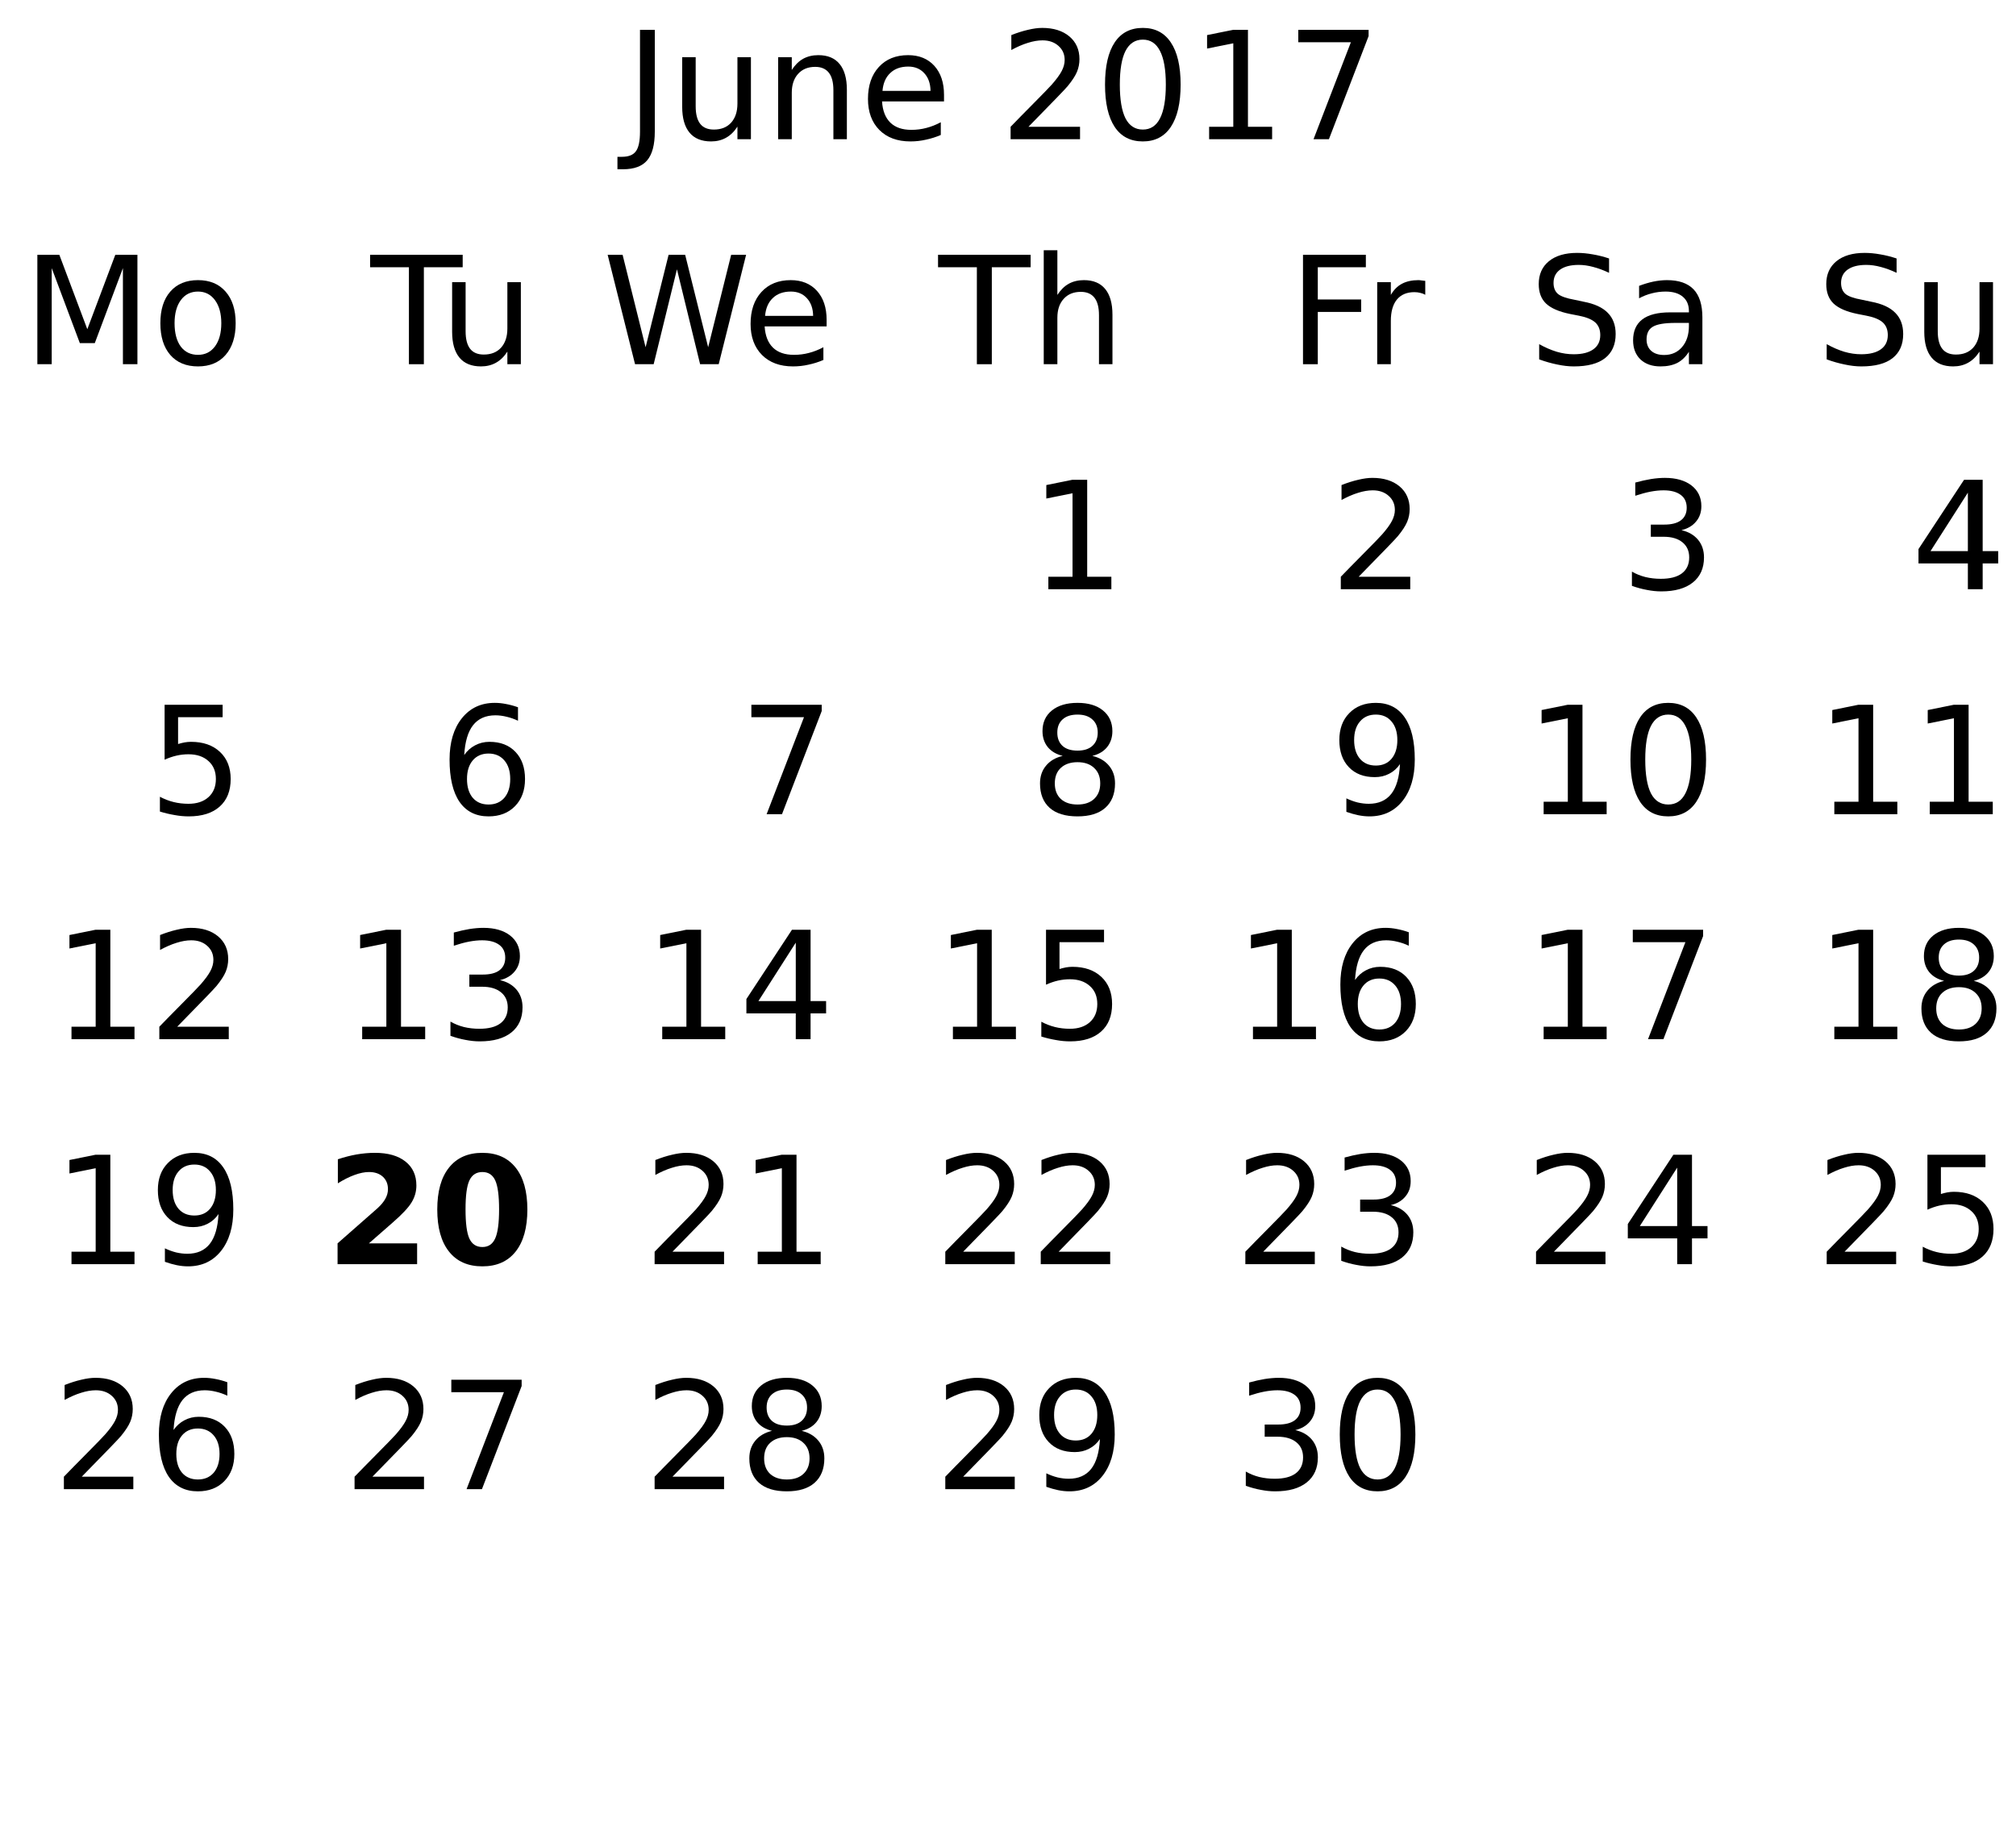
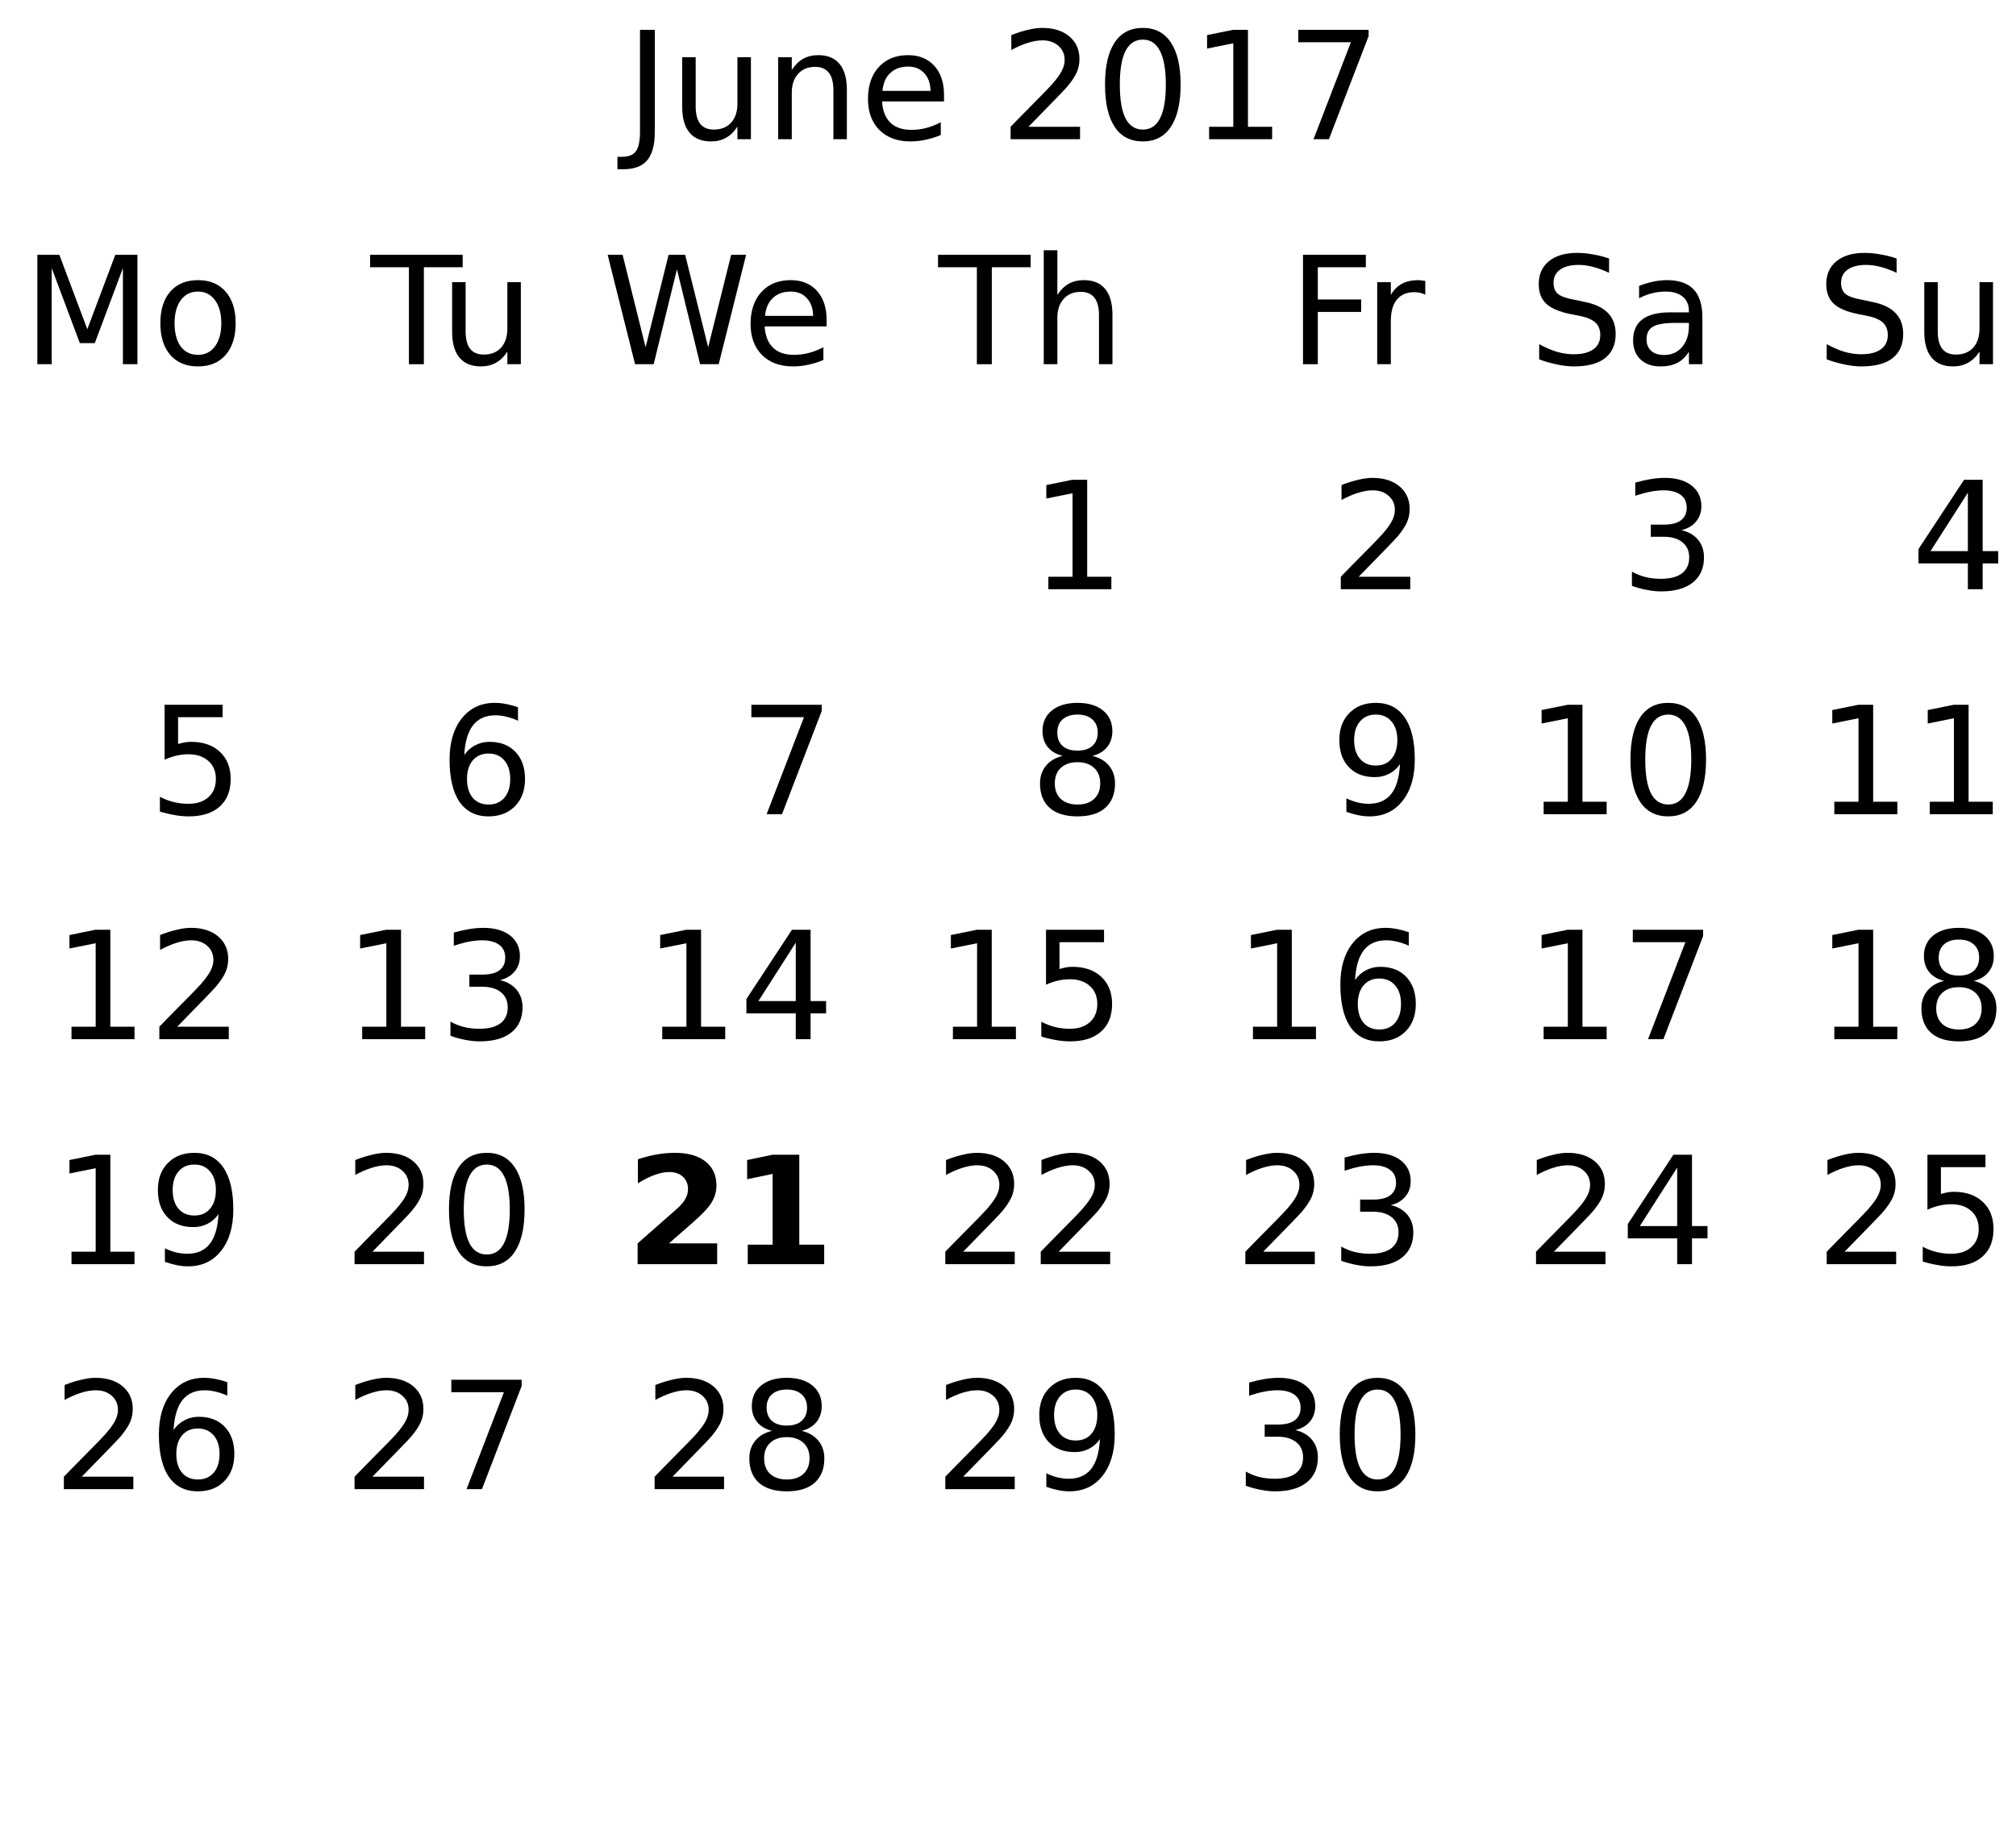
<svg xmlns="http://www.w3.org/2000/svg" xmlns:xlink="http://www.w3.org/1999/xlink" width="215pt" height="197pt" viewBox="0 0 215 197" version="1.1">
  <defs>
    <g>
      <symbol overflow="visible" id="glyph0-0">
        <path style="stroke:none;" d="M 0.797 2.828 L 0.797 -11.281 L 8.797 -11.281 L 8.797 2.828 Z M 1.703 1.938 L 7.906 1.938 L 7.906 -10.391 L 1.703 -10.391 Z M 1.703 1.938 " />
      </symbol>
      <symbol overflow="visible" id="glyph0-1">
        <path style="stroke:none;" d="M 1.578 -11.672 L 3.156 -11.672 L 3.156 -0.812 C 3.156 0.594 2.883 1.613 2.344 2.25 C 1.812 2.883 0.953 3.203 -0.234 3.203 L -0.828 3.203 L -0.828 1.875 L -0.344 1.875 C 0.363 1.875 0.859 1.676 1.141 1.281 C 1.43 0.895 1.578 0.195 1.578 -0.812 Z M 1.578 -11.672 " />
      </symbol>
      <symbol overflow="visible" id="glyph0-2">
        <path style="stroke:none;" d="M 1.359 -3.453 L 1.359 -8.75 L 2.797 -8.75 L 2.797 -3.516 C 2.797 -2.68 2.957 -2.055 3.281 -1.641 C 3.602 -1.234 4.086 -1.031 4.734 -1.031 C 5.516 -1.031 6.129 -1.273 6.578 -1.766 C 7.023 -2.266 7.25 -2.941 7.25 -3.797 L 7.25 -8.75 L 8.688 -8.75 L 8.688 0 L 7.25 0 L 7.25 -1.344 C 6.906 -0.812 6.5 -0.414 6.031 -0.156 C 5.57 0.102 5.039 0.234 4.438 0.234 C 3.426 0.234 2.66 -0.078 2.141 -0.703 C 1.617 -1.336 1.359 -2.254 1.359 -3.453 Z M 4.984 -8.969 Z M 4.984 -8.969 " />
      </symbol>
      <symbol overflow="visible" id="glyph0-3">
        <path style="stroke:none;" d="M 8.781 -5.281 L 8.781 0 L 7.344 0 L 7.344 -5.234 C 7.344 -6.066 7.18 -6.688 6.859 -7.094 C 6.535 -7.508 6.051 -7.719 5.406 -7.719 C 4.633 -7.719 4.023 -7.469 3.578 -6.969 C 3.129 -6.477 2.906 -5.805 2.906 -4.953 L 2.906 0 L 1.453 0 L 1.453 -8.75 L 2.906 -8.75 L 2.906 -7.391 C 3.25 -7.922 3.648 -8.316 4.109 -8.578 C 4.578 -8.836 5.117 -8.969 5.734 -8.969 C 6.734 -8.969 7.488 -8.656 8 -8.031 C 8.52 -7.406 8.781 -6.488 8.781 -5.281 Z M 8.781 -5.281 " />
      </symbol>
      <symbol overflow="visible" id="glyph0-4">
        <path style="stroke:none;" d="M 9 -4.734 L 9 -4.031 L 2.391 -4.031 C 2.453 -3.039 2.75 -2.285 3.281 -1.766 C 3.812 -1.254 4.555 -1 5.516 -1 C 6.066 -1 6.598 -1.066 7.109 -1.203 C 7.629 -1.336 8.145 -1.539 8.656 -1.812 L 8.656 -0.453 C 8.145 -0.234 7.617 -0.066 7.078 0.047 C 6.535 0.172 5.984 0.234 5.422 0.234 C 4.023 0.234 2.922 -0.172 2.109 -0.984 C 1.297 -1.805 0.891 -2.91 0.891 -4.297 C 0.891 -5.723 1.273 -6.859 2.047 -7.703 C 2.816 -8.547 3.859 -8.969 5.172 -8.969 C 6.348 -8.969 7.281 -8.586 7.969 -7.828 C 8.656 -7.066 9 -6.035 9 -4.734 Z M 7.562 -5.156 C 7.551 -5.945 7.328 -6.578 6.891 -7.047 C 6.461 -7.516 5.895 -7.75 5.188 -7.75 C 4.383 -7.75 3.742 -7.52 3.266 -7.062 C 2.785 -6.613 2.508 -5.977 2.438 -5.156 Z M 7.562 -5.156 " />
      </symbol>
      <symbol overflow="visible" id="glyph0-5">
        <path style="stroke:none;" d="" />
      </symbol>
      <symbol overflow="visible" id="glyph0-6">
        <path style="stroke:none;" d="M 3.078 -1.328 L 8.578 -1.328 L 8.578 0 L 1.172 0 L 1.172 -1.328 C 1.773 -1.953 2.594 -2.785 3.625 -3.828 C 4.656 -4.867 5.305 -5.539 5.578 -5.844 C 6.078 -6.414 6.426 -6.895 6.625 -7.281 C 6.832 -7.676 6.938 -8.066 6.938 -8.453 C 6.938 -9.066 6.719 -9.566 6.281 -9.953 C 5.844 -10.348 5.273 -10.547 4.578 -10.547 C 4.086 -10.547 3.566 -10.457 3.016 -10.281 C 2.461 -10.113 1.875 -9.859 1.25 -9.516 L 1.25 -11.109 C 1.883 -11.359 2.477 -11.547 3.031 -11.672 C 3.582 -11.805 4.086 -11.875 4.547 -11.875 C 5.754 -11.875 6.719 -11.57 7.438 -10.969 C 8.156 -10.363 8.516 -9.555 8.516 -8.547 C 8.516 -8.066 8.426 -7.613 8.25 -7.188 C 8.07 -6.758 7.742 -6.254 7.266 -5.672 C 7.141 -5.516 6.727 -5.078 6.031 -4.359 C 5.332 -3.641 4.348 -2.629 3.078 -1.328 Z M 3.078 -1.328 " />
      </symbol>
      <symbol overflow="visible" id="glyph0-7">
        <path style="stroke:none;" d="M 5.094 -10.625 C 4.281 -10.625 3.664 -10.223 3.25 -9.422 C 2.844 -8.629 2.641 -7.43 2.641 -5.828 C 2.641 -4.223 2.844 -3.02 3.25 -2.219 C 3.664 -1.426 4.281 -1.031 5.094 -1.031 C 5.906 -1.031 6.516 -1.426 6.922 -2.219 C 7.336 -3.02 7.547 -4.223 7.547 -5.828 C 7.547 -7.43 7.336 -8.629 6.922 -9.422 C 6.516 -10.223 5.906 -10.625 5.094 -10.625 Z M 5.094 -11.875 C 6.395 -11.875 7.391 -11.359 8.078 -10.328 C 8.773 -9.297 9.125 -7.797 9.125 -5.828 C 9.125 -3.859 8.773 -2.352 8.078 -1.312 C 7.391 -0.281 6.395 0.234 5.094 0.234 C 3.781 0.234 2.781 -0.281 2.094 -1.312 C 1.406 -2.352 1.062 -3.859 1.062 -5.828 C 1.062 -7.797 1.406 -9.297 2.094 -10.328 C 2.781 -11.359 3.781 -11.875 5.094 -11.875 Z M 5.094 -11.875 " />
      </symbol>
      <symbol overflow="visible" id="glyph0-8">
        <path style="stroke:none;" d="M 1.984 -1.328 L 4.562 -1.328 L 4.562 -10.234 L 1.766 -9.672 L 1.766 -11.109 L 4.547 -11.672 L 6.125 -11.672 L 6.125 -1.328 L 8.703 -1.328 L 8.703 0 L 1.984 0 Z M 1.984 -1.328 " />
      </symbol>
      <symbol overflow="visible" id="glyph0-9">
        <path style="stroke:none;" d="M 1.312 -11.672 L 8.812 -11.672 L 8.812 -11 L 4.578 0 L 2.938 0 L 6.922 -10.344 L 1.312 -10.344 Z M 1.312 -11.672 " />
      </symbol>
      <symbol overflow="visible" id="glyph0-10">
        <path style="stroke:none;" d="M -0.047 -11.672 L 9.828 -11.672 L 9.828 -10.344 L 5.688 -10.344 L 5.688 0 L 4.094 0 L 4.094 -10.344 L -0.047 -10.344 Z M -0.047 -11.672 " />
      </symbol>
      <symbol overflow="visible" id="glyph0-11">
        <path style="stroke:none;" d="M 8.781 -5.281 L 8.781 0 L 7.344 0 L 7.344 -5.234 C 7.344 -6.066 7.18 -6.688 6.859 -7.094 C 6.535 -7.508 6.051 -7.719 5.406 -7.719 C 4.633 -7.719 4.023 -7.469 3.578 -6.969 C 3.129 -6.477 2.906 -5.805 2.906 -4.953 L 2.906 0 L 1.453 0 L 1.453 -12.156 L 2.906 -12.156 L 2.906 -7.391 C 3.25 -7.922 3.648 -8.316 4.109 -8.578 C 4.578 -8.836 5.117 -8.969 5.734 -8.969 C 6.734 -8.969 7.488 -8.656 8 -8.031 C 8.52 -7.406 8.781 -6.488 8.781 -5.281 Z M 8.781 -5.281 " />
      </symbol>
      <symbol overflow="visible" id="glyph0-12">
        <path style="stroke:none;" d="M 1.578 -11.672 L 8.281 -11.672 L 8.281 -10.344 L 3.156 -10.344 L 3.156 -6.906 L 7.781 -6.906 L 7.781 -5.578 L 3.156 -5.578 L 3.156 0 L 1.578 0 Z M 1.578 -11.672 " />
      </symbol>
      <symbol overflow="visible" id="glyph0-13">
        <path style="stroke:none;" d="M 6.578 -7.406 C 6.422 -7.5 6.242 -7.566 6.047 -7.609 C 5.859 -7.66 5.648 -7.688 5.422 -7.688 C 4.609 -7.688 3.984 -7.422 3.547 -6.891 C 3.117 -6.359 2.906 -5.598 2.906 -4.609 L 2.906 0 L 1.453 0 L 1.453 -8.75 L 2.906 -8.75 L 2.906 -7.391 C 3.207 -7.922 3.598 -8.316 4.078 -8.578 C 4.566 -8.836 5.156 -8.969 5.844 -8.969 C 5.945 -8.969 6.055 -8.957 6.172 -8.938 C 6.297 -8.926 6.43 -8.91 6.578 -8.891 Z M 6.578 -7.406 " />
      </symbol>
      <symbol overflow="visible" id="glyph0-14">
        <path style="stroke:none;" d="M 8.562 -11.281 L 8.562 -9.75 C 7.969 -10.031 7.406 -10.238 6.875 -10.375 C 6.344 -10.52 5.828 -10.594 5.328 -10.594 C 4.473 -10.594 3.812 -10.426 3.344 -10.094 C 2.875 -9.758 2.641 -9.285 2.641 -8.672 C 2.641 -8.16 2.797 -7.77 3.109 -7.5 C 3.422 -7.238 4.008 -7.031 4.875 -6.875 L 5.828 -6.672 C 7.004 -6.453 7.867 -6.055 8.422 -5.484 C 8.984 -4.922 9.266 -4.164 9.266 -3.219 C 9.266 -2.094 8.883 -1.234 8.125 -0.641 C 7.375 -0.055 6.266 0.234 4.797 0.234 C 4.242 0.234 3.656 0.164 3.031 0.031 C 2.414 -0.094 1.773 -0.273 1.109 -0.516 L 1.109 -2.141 C 1.742 -1.785 2.367 -1.516 2.984 -1.328 C 3.598 -1.148 4.203 -1.062 4.797 -1.062 C 5.703 -1.062 6.398 -1.238 6.891 -1.594 C 7.379 -1.945 7.625 -2.453 7.625 -3.109 C 7.625 -3.68 7.445 -4.129 7.094 -4.453 C 6.738 -4.773 6.16 -5.016 5.359 -5.172 L 4.406 -5.359 C 3.227 -5.598 2.375 -5.969 1.844 -6.469 C 1.32 -6.969 1.062 -7.66 1.062 -8.547 C 1.062 -9.578 1.422 -10.391 2.141 -10.984 C 2.867 -11.578 3.875 -11.875 5.156 -11.875 C 5.695 -11.875 6.25 -11.82 6.812 -11.719 C 7.383 -11.625 7.969 -11.477 8.562 -11.281 Z M 8.562 -11.281 " />
      </symbol>
      <symbol overflow="visible" id="glyph0-15">
        <path style="stroke:none;" d="M 5.484 -4.406 C 4.328 -4.406 3.523 -4.27 3.078 -4 C 2.629 -3.738 2.406 -3.285 2.406 -2.641 C 2.406 -2.129 2.57 -1.723 2.906 -1.422 C 3.238 -1.129 3.695 -0.984 4.281 -0.984 C 5.07 -0.984 5.707 -1.266 6.188 -1.828 C 6.676 -2.391 6.922 -3.141 6.922 -4.078 L 6.922 -4.406 Z M 8.359 -5 L 8.359 0 L 6.922 0 L 6.922 -1.328 C 6.586 -0.797 6.176 -0.398 5.688 -0.141 C 5.195 0.109 4.598 0.234 3.891 0.234 C 2.992 0.234 2.281 -0.016 1.75 -0.516 C 1.227 -1.023 0.969 -1.703 0.969 -2.547 C 0.969 -3.535 1.297 -4.281 1.953 -4.781 C 2.609 -5.281 3.594 -5.531 4.906 -5.531 L 6.922 -5.531 L 6.922 -5.672 C 6.922 -6.328 6.703 -6.836 6.266 -7.203 C 5.828 -7.566 5.219 -7.75 4.438 -7.75 C 3.938 -7.75 3.445 -7.688 2.969 -7.562 C 2.5 -7.445 2.047 -7.27 1.609 -7.031 L 1.609 -8.359 C 2.129 -8.555 2.633 -8.707 3.125 -8.812 C 3.625 -8.914 4.109 -8.969 4.578 -8.969 C 5.848 -8.969 6.797 -8.641 7.422 -7.984 C 8.047 -7.328 8.359 -6.332 8.359 -5 Z M 8.359 -5 " />
      </symbol>
      <symbol overflow="visible" id="glyph0-16">
        <path style="stroke:none;" d="M 6.5 -6.297 C 7.25 -6.129 7.836 -5.789 8.266 -5.281 C 8.691 -4.77 8.906 -4.141 8.906 -3.391 C 8.906 -2.242 8.508 -1.352 7.719 -0.719 C 6.926 -0.082 5.801 0.234 4.344 0.234 C 3.852 0.234 3.348 0.18 2.828 0.078 C 2.305 -0.016 1.77 -0.16 1.219 -0.359 L 1.219 -1.875 C 1.656 -1.625 2.133 -1.43 2.656 -1.297 C 3.176 -1.172 3.723 -1.109 4.297 -1.109 C 5.285 -1.109 6.035 -1.301 6.547 -1.688 C 7.066 -2.082 7.328 -2.648 7.328 -3.391 C 7.328 -4.078 7.086 -4.613 6.609 -5 C 6.129 -5.395 5.457 -5.594 4.594 -5.594 L 3.234 -5.594 L 3.234 -6.891 L 4.656 -6.891 C 5.438 -6.891 6.031 -7.039 6.438 -7.344 C 6.852 -7.656 7.062 -8.102 7.062 -8.688 C 7.062 -9.289 6.848 -9.75 6.422 -10.062 C 5.992 -10.383 5.383 -10.547 4.594 -10.547 C 4.164 -10.547 3.703 -10.5 3.203 -10.406 C 2.711 -10.312 2.172 -10.164 1.578 -9.969 L 1.578 -11.375 C 2.172 -11.539 2.727 -11.664 3.25 -11.75 C 3.781 -11.832 4.273 -11.875 4.734 -11.875 C 5.93 -11.875 6.879 -11.602 7.578 -11.062 C 8.273 -10.52 8.625 -9.785 8.625 -8.859 C 8.625 -8.211 8.438 -7.664 8.062 -7.219 C 7.695 -6.77 7.176 -6.461 6.5 -6.297 Z M 6.5 -6.297 " />
      </symbol>
      <symbol overflow="visible" id="glyph0-17">
        <path style="stroke:none;" d="M 6.047 -10.297 L 2.062 -4.062 L 6.047 -4.062 Z M 5.641 -11.672 L 7.625 -11.672 L 7.625 -4.062 L 9.281 -4.062 L 9.281 -2.75 L 7.625 -2.75 L 7.625 0 L 6.047 0 L 6.047 -2.75 L 0.781 -2.75 L 0.781 -4.281 Z M 5.641 -11.672 " />
      </symbol>
      <symbol overflow="visible" id="glyph0-18">
        <path style="stroke:none;" d="M 1.578 -11.672 L 3.922 -11.672 L 6.906 -3.734 L 9.891 -11.672 L 12.25 -11.672 L 12.25 0 L 10.703 0 L 10.703 -10.25 L 7.703 -2.25 L 6.109 -2.25 L 3.109 -10.25 L 3.109 0 L 1.578 0 Z M 1.578 -11.672 " />
      </symbol>
      <symbol overflow="visible" id="glyph0-19">
        <path style="stroke:none;" d="M 4.906 -7.75 C 4.133 -7.75 3.523 -7.445 3.078 -6.844 C 2.629 -6.238 2.406 -5.414 2.406 -4.375 C 2.406 -3.32 2.625 -2.492 3.062 -1.891 C 3.508 -1.297 4.125 -1 4.906 -1 C 5.664 -1 6.27 -1.301 6.719 -1.906 C 7.164 -2.508 7.391 -3.332 7.391 -4.375 C 7.391 -5.406 7.164 -6.223 6.719 -6.828 C 6.27 -7.441 5.664 -7.75 4.906 -7.75 Z M 4.906 -8.969 C 6.156 -8.969 7.133 -8.562 7.844 -7.75 C 8.562 -6.938 8.922 -5.812 8.922 -4.375 C 8.922 -2.938 8.562 -1.805 7.844 -0.984 C 7.133 -0.172 6.156 0.234 4.906 0.234 C 3.645 0.234 2.66 -0.172 1.953 -0.984 C 1.242 -1.805 0.891 -2.938 0.891 -4.375 C 0.891 -5.812 1.242 -6.938 1.953 -7.75 C 2.66 -8.562 3.645 -8.969 4.906 -8.969 Z M 4.906 -8.969 " />
      </symbol>
      <symbol overflow="visible" id="glyph0-20">
        <path style="stroke:none;" d="M 1.734 -11.672 L 7.922 -11.672 L 7.922 -10.344 L 3.172 -10.344 L 3.172 -7.484 C 3.398 -7.555 3.629 -7.613 3.859 -7.656 C 4.086 -7.695 4.316 -7.719 4.547 -7.719 C 5.848 -7.719 6.879 -7.359 7.641 -6.641 C 8.398 -5.93 8.781 -4.969 8.781 -3.75 C 8.781 -2.488 8.391 -1.508 7.609 -0.812 C 6.828 -0.113 5.727 0.234 4.312 0.234 C 3.82 0.234 3.32 0.188 2.812 0.094 C 2.301 0.008 1.773 -0.113 1.234 -0.281 L 1.234 -1.859 C 1.703 -1.609 2.188 -1.422 2.688 -1.297 C 3.188 -1.172 3.719 -1.109 4.281 -1.109 C 5.176 -1.109 5.883 -1.344 6.406 -1.812 C 6.938 -2.289 7.203 -2.938 7.203 -3.75 C 7.203 -4.562 6.938 -5.203 6.406 -5.672 C 5.883 -6.148 5.176 -6.391 4.281 -6.391 C 3.852 -6.391 3.43 -6.344 3.016 -6.25 C 2.598 -6.156 2.172 -6.008 1.734 -5.812 Z M 1.734 -11.672 " />
      </symbol>
      <symbol overflow="visible" id="glyph0-21">
        <path style="stroke:none;" d="M 5.281 -6.469 C 4.57 -6.469 4.008 -6.223 3.594 -5.734 C 3.188 -5.254 2.984 -4.594 2.984 -3.75 C 2.984 -2.906 3.188 -2.238 3.594 -1.75 C 4.008 -1.27 4.57 -1.031 5.281 -1.031 C 5.988 -1.031 6.551 -1.27 6.969 -1.75 C 7.383 -2.238 7.594 -2.906 7.594 -3.75 C 7.594 -4.594 7.383 -5.254 6.969 -5.734 C 6.551 -6.223 5.988 -6.469 5.281 -6.469 Z M 8.422 -11.406 L 8.422 -9.969 C 8.023 -10.156 7.625 -10.297 7.219 -10.391 C 6.812 -10.492 6.41 -10.547 6.016 -10.547 C 4.973 -10.547 4.176 -10.191 3.625 -9.484 C 3.082 -8.785 2.77 -7.727 2.688 -6.312 C 3 -6.758 3.383 -7.102 3.844 -7.344 C 4.312 -7.594 4.82 -7.719 5.375 -7.719 C 6.551 -7.719 7.477 -7.359 8.156 -6.641 C 8.832 -5.93 9.172 -4.969 9.172 -3.75 C 9.172 -2.551 8.816 -1.586 8.109 -0.859 C 7.398 -0.129 6.457 0.234 5.281 0.234 C 3.938 0.234 2.906 -0.281 2.188 -1.312 C 1.477 -2.352 1.125 -3.859 1.125 -5.828 C 1.125 -7.672 1.562 -9.141 2.438 -10.234 C 3.312 -11.328 4.484 -11.875 5.953 -11.875 C 6.348 -11.875 6.75 -11.832 7.156 -11.75 C 7.562 -11.676 7.984 -11.562 8.422 -11.406 Z M 8.422 -11.406 " />
      </symbol>
      <symbol overflow="visible" id="glyph0-22">
        <path style="stroke:none;" d="M 0.531 -11.672 L 2.125 -11.672 L 4.578 -1.812 L 7.031 -11.672 L 8.797 -11.672 L 11.25 -1.812 L 13.703 -11.672 L 15.297 -11.672 L 12.375 0 L 10.391 0 L 7.922 -10.125 L 5.438 0 L 3.453 0 Z M 0.531 -11.672 " />
      </symbol>
      <symbol overflow="visible" id="glyph0-23">
        <path style="stroke:none;" d="M 5.094 -5.547 C 4.344 -5.547 3.75 -5.344 3.312 -4.938 C 2.883 -4.539 2.672 -3.988 2.672 -3.281 C 2.672 -2.582 2.883 -2.031 3.312 -1.625 C 3.75 -1.227 4.344 -1.031 5.094 -1.031 C 5.844 -1.031 6.43 -1.227 6.859 -1.625 C 7.297 -2.031 7.516 -2.582 7.516 -3.281 C 7.516 -3.988 7.297 -4.539 6.859 -4.938 C 6.43 -5.344 5.844 -5.547 5.094 -5.547 Z M 3.516 -6.219 C 2.836 -6.383 2.305 -6.695 1.922 -7.156 C 1.547 -7.625 1.359 -8.191 1.359 -8.859 C 1.359 -9.785 1.691 -10.52 2.359 -11.062 C 3.023 -11.602 3.938 -11.875 5.094 -11.875 C 6.25 -11.875 7.156 -11.602 7.812 -11.062 C 8.477 -10.52 8.812 -9.785 8.812 -8.859 C 8.812 -8.191 8.625 -7.625 8.25 -7.156 C 7.875 -6.695 7.348 -6.383 6.672 -6.219 C 7.43 -6.039 8.023 -5.691 8.453 -5.172 C 8.879 -4.66 9.094 -4.031 9.094 -3.281 C 9.094 -2.156 8.742 -1.285 8.047 -0.672 C 7.359 -0.066 6.375 0.234 5.094 0.234 C 3.801 0.234 2.812 -0.066 2.125 -0.672 C 1.438 -1.285 1.094 -2.156 1.094 -3.281 C 1.094 -4.031 1.305 -4.66 1.734 -5.172 C 2.16 -5.691 2.754 -6.039 3.516 -6.219 Z M 2.938 -8.703 C 2.938 -8.098 3.125 -7.625 3.5 -7.281 C 3.875 -6.945 4.406 -6.781 5.094 -6.781 C 5.77 -6.781 6.297 -6.945 6.672 -7.281 C 7.055 -7.625 7.25 -8.098 7.25 -8.703 C 7.25 -9.305 7.055 -9.773 6.672 -10.109 C 6.297 -10.453 5.77 -10.625 5.094 -10.625 C 4.406 -10.625 3.875 -10.453 3.5 -10.109 C 3.125 -9.773 2.938 -9.305 2.938 -8.703 Z M 2.938 -8.703 " />
      </symbol>
      <symbol overflow="visible" id="glyph0-24">
        <path style="stroke:none;" d="M 1.766 -0.25 L 1.766 -1.688 C 2.16 -1.5 2.562 -1.352 2.969 -1.25 C 3.375 -1.156 3.77 -1.109 4.156 -1.109 C 5.195 -1.109 5.992 -1.457 6.547 -2.156 C 7.098 -2.852 7.41 -3.914 7.484 -5.344 C 7.18 -4.895 6.797 -4.551 6.328 -4.312 C 5.867 -4.07 5.359 -3.953 4.797 -3.953 C 3.629 -3.953 2.707 -4.305 2.031 -5.016 C 1.352 -5.723 1.016 -6.688 1.016 -7.906 C 1.016 -9.102 1.367 -10.062 2.078 -10.781 C 2.785 -11.508 3.727 -11.875 4.906 -11.875 C 6.25 -11.875 7.273 -11.359 7.984 -10.328 C 8.703 -9.297 9.062 -7.797 9.062 -5.828 C 9.062 -3.984 8.625 -2.508 7.75 -1.406 C 6.875 -0.312 5.703 0.234 4.234 0.234 C 3.836 0.234 3.438 0.191 3.031 0.109 C 2.625 0.023 2.203 -0.094 1.766 -0.25 Z M 4.906 -5.188 C 5.613 -5.188 6.172 -5.426 6.578 -5.906 C 6.992 -6.395 7.203 -7.062 7.203 -7.906 C 7.203 -8.75 6.992 -9.41 6.578 -9.891 C 6.172 -10.379 5.613 -10.625 4.906 -10.625 C 4.195 -10.625 3.633 -10.379 3.219 -9.891 C 2.801 -9.41 2.594 -8.75 2.594 -7.906 C 2.594 -7.062 2.801 -6.395 3.219 -5.906 C 3.633 -5.426 4.195 -5.188 4.906 -5.188 Z M 4.906 -5.188 " />
      </symbol>
      <symbol overflow="visible" id="glyph1-0">
        <path style="stroke:none;" d="M 0.797 2.828 L 0.797 -11.281 L 8.797 -11.281 L 8.797 2.828 Z M 1.703 1.938 L 7.906 1.938 L 7.906 -10.391 L 1.703 -10.391 Z M 1.703 1.938 " />
      </symbol>
      <symbol overflow="visible" id="glyph1-1">
        <path style="stroke:none;" d="M 4.609 -2.219 L 9.75 -2.219 L 9.75 0 L 1.266 0 L 1.266 -2.219 L 5.531 -5.969 C 5.906 -6.312 6.18 -6.645 6.359 -6.969 C 6.547 -7.301 6.641 -7.645 6.641 -8 C 6.641 -8.551 6.457 -8.992 6.094 -9.328 C 5.727 -9.66 5.238 -9.828 4.625 -9.828 C 4.156 -9.828 3.641 -9.723 3.078 -9.516 C 2.523 -9.316 1.93 -9.02 1.297 -8.625 L 1.297 -11.188 C 1.973 -11.414 2.641 -11.586 3.297 -11.703 C 3.961 -11.816 4.613 -11.875 5.25 -11.875 C 6.645 -11.875 7.727 -11.566 8.5 -10.953 C 9.281 -10.336 9.672 -9.484 9.672 -8.391 C 9.672 -7.754 9.504 -7.16 9.172 -6.609 C 8.848 -6.055 8.16 -5.32 7.109 -4.406 Z M 4.609 -2.219 " />
      </symbol>
      <symbol overflow="visible" id="glyph1-2">
-         <path style="stroke:none;" d="M 7.359 -5.844 C 7.359 -7.301 7.223 -8.328 6.953 -8.922 C 6.68 -9.523 6.223 -9.828 5.578 -9.828 C 4.93 -9.828 4.469 -9.523 4.188 -8.922 C 3.914 -8.328 3.781 -7.301 3.781 -5.844 C 3.781 -4.375 3.914 -3.336 4.188 -2.734 C 4.469 -2.129 4.93 -1.828 5.578 -1.828 C 6.211 -1.828 6.664 -2.129 6.938 -2.734 C 7.219 -3.336 7.359 -4.375 7.359 -5.844 Z M 10.375 -5.828 C 10.375 -3.891 9.957 -2.395 9.125 -1.344 C 8.289 -0.289 7.109 0.234 5.578 0.234 C 4.035 0.234 2.848 -0.289 2.016 -1.344 C 1.18 -2.395 0.766 -3.891 0.766 -5.828 C 0.766 -7.766 1.18 -9.254 2.016 -10.297 C 2.848 -11.348 4.035 -11.875 5.578 -11.875 C 7.109 -11.875 8.289 -11.348 9.125 -10.297 C 9.957 -9.254 10.375 -7.766 10.375 -5.828 Z M 10.375 -5.828 " />
+         <path style="stroke:none;" d="M 1.875 -2.078 L 4.531 -2.078 L 4.531 -9.625 L 1.812 -9.062 L 1.812 -11.109 L 4.516 -11.672 L 7.375 -11.672 L 7.375 -2.078 L 10.031 -2.078 L 10.031 0 L 1.875 0 Z M 1.875 -2.078 " />
      </symbol>
    </g>
  </defs>
  <g id="surface2">
    <g style="fill:rgb(0%,0%,0%);fill-opacity:1;">
      <use xlink:href="#glyph0-1" x="66.676" y="14.852" />
      <use xlink:href="#glyph0-2" x="71.395" y="14.852" />
      <use xlink:href="#glyph0-3" x="81.535" y="14.852" />
      <use xlink:href="#glyph0-4" x="91.676" y="14.852" />
      <use xlink:href="#glyph0-5" x="101.52" y="14.852" />
      <use xlink:href="#glyph0-6" x="106.605" y="14.852" />
      <use xlink:href="#glyph0-7" x="116.785" y="14.852" />
      <use xlink:href="#glyph0-8" x="126.965" y="14.852" />
      <use xlink:href="#glyph0-9" x="137.145" y="14.852" />
    </g>
    <g style="fill:rgb(0%,0%,0%);fill-opacity:1;">
      <use xlink:href="#glyph0-10" x="100.086" y="38.852" />
      <use xlink:href="#glyph0-11" x="109.859" y="38.852" />
    </g>
    <g style="fill:rgb(0%,0%,0%);fill-opacity:1;">
      <use xlink:href="#glyph0-5" x="104.734" y="62.852" />
      <use xlink:href="#glyph0-8" x="109.82" y="62.852" />
    </g>
    <g style="fill:rgb(0%,0%,0%);fill-opacity:1;">
      <use xlink:href="#glyph0-12" x="137.383" y="38.852" />
      <use xlink:href="#glyph0-13" x="145.422" y="38.852" />
    </g>
    <g style="fill:rgb(0%,0%,0%);fill-opacity:1;">
      <use xlink:href="#glyph0-5" x="136.734" y="62.852" />
      <use xlink:href="#glyph0-6" x="141.82" y="62.852" />
    </g>
    <g style="fill:rgb(0%,0%,0%);fill-opacity:1;">
      <use xlink:href="#glyph0-14" x="163.039" y="38.852" />
      <use xlink:href="#glyph0-15" x="173.195" y="38.852" />
    </g>
    <g style="fill:rgb(0%,0%,0%);fill-opacity:1;">
      <use xlink:href="#glyph0-5" x="167.734" y="62.852" />
      <use xlink:href="#glyph0-16" x="172.82" y="62.852" />
    </g>
    <g style="fill:rgb(0%,0%,0%);fill-opacity:1;">
      <use xlink:href="#glyph0-14" x="193.703" y="38.852" />
      <use xlink:href="#glyph0-2" x="203.859" y="38.852" />
    </g>
    <g style="fill:rgb(0%,0%,0%);fill-opacity:1;">
      <use xlink:href="#glyph0-5" x="198.734" y="62.852" />
      <use xlink:href="#glyph0-17" x="203.82" y="62.852" />
    </g>
    <g style="fill:rgb(0%,0%,0%);fill-opacity:1;">
      <use xlink:href="#glyph0-18" x="2.406" y="38.852" />
      <use xlink:href="#glyph0-19" x="16.211" y="38.852" />
    </g>
    <g style="fill:rgb(0%,0%,0%);fill-opacity:1;">
      <use xlink:href="#glyph0-5" x="10.734" y="86.852" />
      <use xlink:href="#glyph0-20" x="15.82" y="86.852" />
    </g>
    <g style="fill:rgb(0%,0%,0%);fill-opacity:1;">
      <use xlink:href="#glyph0-10" x="39.516" y="38.852" />
      <use xlink:href="#glyph0-2" x="46.859" y="38.852" />
    </g>
    <g style="fill:rgb(0%,0%,0%);fill-opacity:1;">
      <use xlink:href="#glyph0-5" x="41.734" y="86.852" />
      <use xlink:href="#glyph0-21" x="46.82" y="86.852" />
    </g>
    <g style="fill:rgb(0%,0%,0%);fill-opacity:1;">
      <use xlink:href="#glyph0-22" x="64.273" y="38.852" />
      <use xlink:href="#glyph0-4" x="79.156" y="38.852" />
    </g>
    <g style="fill:rgb(0%,0%,0%);fill-opacity:1;">
      <use xlink:href="#glyph0-5" x="73.734" y="86.852" />
      <use xlink:href="#glyph0-9" x="78.82" y="86.852" />
    </g>
    <g style="fill:rgb(0%,0%,0%);fill-opacity:1;">
      <use xlink:href="#glyph0-5" x="104.734" y="86.852" />
      <use xlink:href="#glyph0-23" x="109.82" y="86.852" />
    </g>
    <g style="fill:rgb(0%,0%,0%);fill-opacity:1;">
      <use xlink:href="#glyph0-5" x="136.734" y="86.852" />
      <use xlink:href="#glyph0-24" x="141.82" y="86.852" />
    </g>
    <g style="fill:rgb(0%,0%,0%);fill-opacity:1;">
      <use xlink:href="#glyph0-8" x="162.641" y="86.852" />
      <use xlink:href="#glyph0-7" x="172.82" y="86.852" />
    </g>
    <g style="fill:rgb(0%,0%,0%);fill-opacity:1;">
      <use xlink:href="#glyph0-8" x="193.641" y="86.852" />
      <use xlink:href="#glyph0-8" x="203.82" y="86.852" />
    </g>
    <g style="fill:rgb(0%,0%,0%);fill-opacity:1;">
      <use xlink:href="#glyph0-8" x="5.641" y="110.852" />
      <use xlink:href="#glyph0-6" x="15.82" y="110.852" />
    </g>
    <g style="fill:rgb(0%,0%,0%);fill-opacity:1;">
      <use xlink:href="#glyph0-8" x="36.641" y="110.852" />
      <use xlink:href="#glyph0-16" x="46.82" y="110.852" />
    </g>
    <g style="fill:rgb(0%,0%,0%);fill-opacity:1;">
      <use xlink:href="#glyph0-8" x="68.641" y="110.852" />
      <use xlink:href="#glyph0-17" x="78.82" y="110.852" />
    </g>
    <g style="fill:rgb(0%,0%,0%);fill-opacity:1;">
      <use xlink:href="#glyph0-8" x="99.641" y="110.852" />
      <use xlink:href="#glyph0-20" x="109.82" y="110.852" />
    </g>
    <g style="fill:rgb(0%,0%,0%);fill-opacity:1;">
      <use xlink:href="#glyph0-8" x="131.641" y="110.852" />
      <use xlink:href="#glyph0-21" x="141.82" y="110.852" />
    </g>
    <g style="fill:rgb(0%,0%,0%);fill-opacity:1;">
      <use xlink:href="#glyph0-8" x="162.641" y="110.852" />
      <use xlink:href="#glyph0-9" x="172.82" y="110.852" />
    </g>
    <g style="fill:rgb(0%,0%,0%);fill-opacity:1;">
      <use xlink:href="#glyph0-8" x="193.641" y="110.852" />
      <use xlink:href="#glyph0-23" x="203.82" y="110.852" />
    </g>
    <g style="fill:rgb(0%,0%,0%);fill-opacity:1;">
      <use xlink:href="#glyph0-8" x="5.641" y="134.852" />
      <use xlink:href="#glyph0-24" x="15.82" y="134.852" />
    </g>
    <g style="fill:rgb(0%,0%,0%);fill-opacity:1;">
-       <use xlink:href="#glyph1-1" x="34.734" y="134.852" />
-       <use xlink:href="#glyph1-2" x="45.867" y="134.852" />
-     </g>
-     <g style="fill:rgb(0%,0%,0%);fill-opacity:1;">
-       <use xlink:href="#glyph0-6" x="68.641" y="134.852" />
-       <use xlink:href="#glyph0-8" x="78.82" y="134.852" />
+       <use xlink:href="#glyph0-6" x="36.641" y="134.852" />
+       <use xlink:href="#glyph0-7" x="46.82" y="134.852" />
+     </g>
+     <g style="fill:rgb(0%,0%,0%);fill-opacity:1;">
+       <use xlink:href="#glyph1-1" x="66.734" y="134.852" />
+       <use xlink:href="#glyph1-2" x="77.867" y="134.852" />
    </g>
    <g style="fill:rgb(0%,0%,0%);fill-opacity:1;">
      <use xlink:href="#glyph0-6" x="99.641" y="134.852" />
      <use xlink:href="#glyph0-6" x="109.82" y="134.852" />
    </g>
    <g style="fill:rgb(0%,0%,0%);fill-opacity:1;">
      <use xlink:href="#glyph0-6" x="131.641" y="134.852" />
      <use xlink:href="#glyph0-16" x="141.82" y="134.852" />
    </g>
    <g style="fill:rgb(0%,0%,0%);fill-opacity:1;">
      <use xlink:href="#glyph0-6" x="162.641" y="134.852" />
      <use xlink:href="#glyph0-17" x="172.82" y="134.852" />
    </g>
    <g style="fill:rgb(0%,0%,0%);fill-opacity:1;">
      <use xlink:href="#glyph0-6" x="193.641" y="134.852" />
      <use xlink:href="#glyph0-20" x="203.82" y="134.852" />
    </g>
    <g style="fill:rgb(0%,0%,0%);fill-opacity:1;">
      <use xlink:href="#glyph0-6" x="5.641" y="158.852" />
      <use xlink:href="#glyph0-21" x="15.82" y="158.852" />
    </g>
    <g style="fill:rgb(0%,0%,0%);fill-opacity:1;">
      <use xlink:href="#glyph0-6" x="36.641" y="158.852" />
      <use xlink:href="#glyph0-9" x="46.82" y="158.852" />
    </g>
    <g style="fill:rgb(0%,0%,0%);fill-opacity:1;">
      <use xlink:href="#glyph0-6" x="68.641" y="158.852" />
      <use xlink:href="#glyph0-23" x="78.82" y="158.852" />
    </g>
    <g style="fill:rgb(0%,0%,0%);fill-opacity:1;">
      <use xlink:href="#glyph0-6" x="99.641" y="158.852" />
      <use xlink:href="#glyph0-24" x="109.82" y="158.852" />
    </g>
    <g style="fill:rgb(0%,0%,0%);fill-opacity:1;">
      <use xlink:href="#glyph0-16" x="131.641" y="158.852" />
      <use xlink:href="#glyph0-7" x="141.82" y="158.852" />
    </g>
  </g>
</svg>
